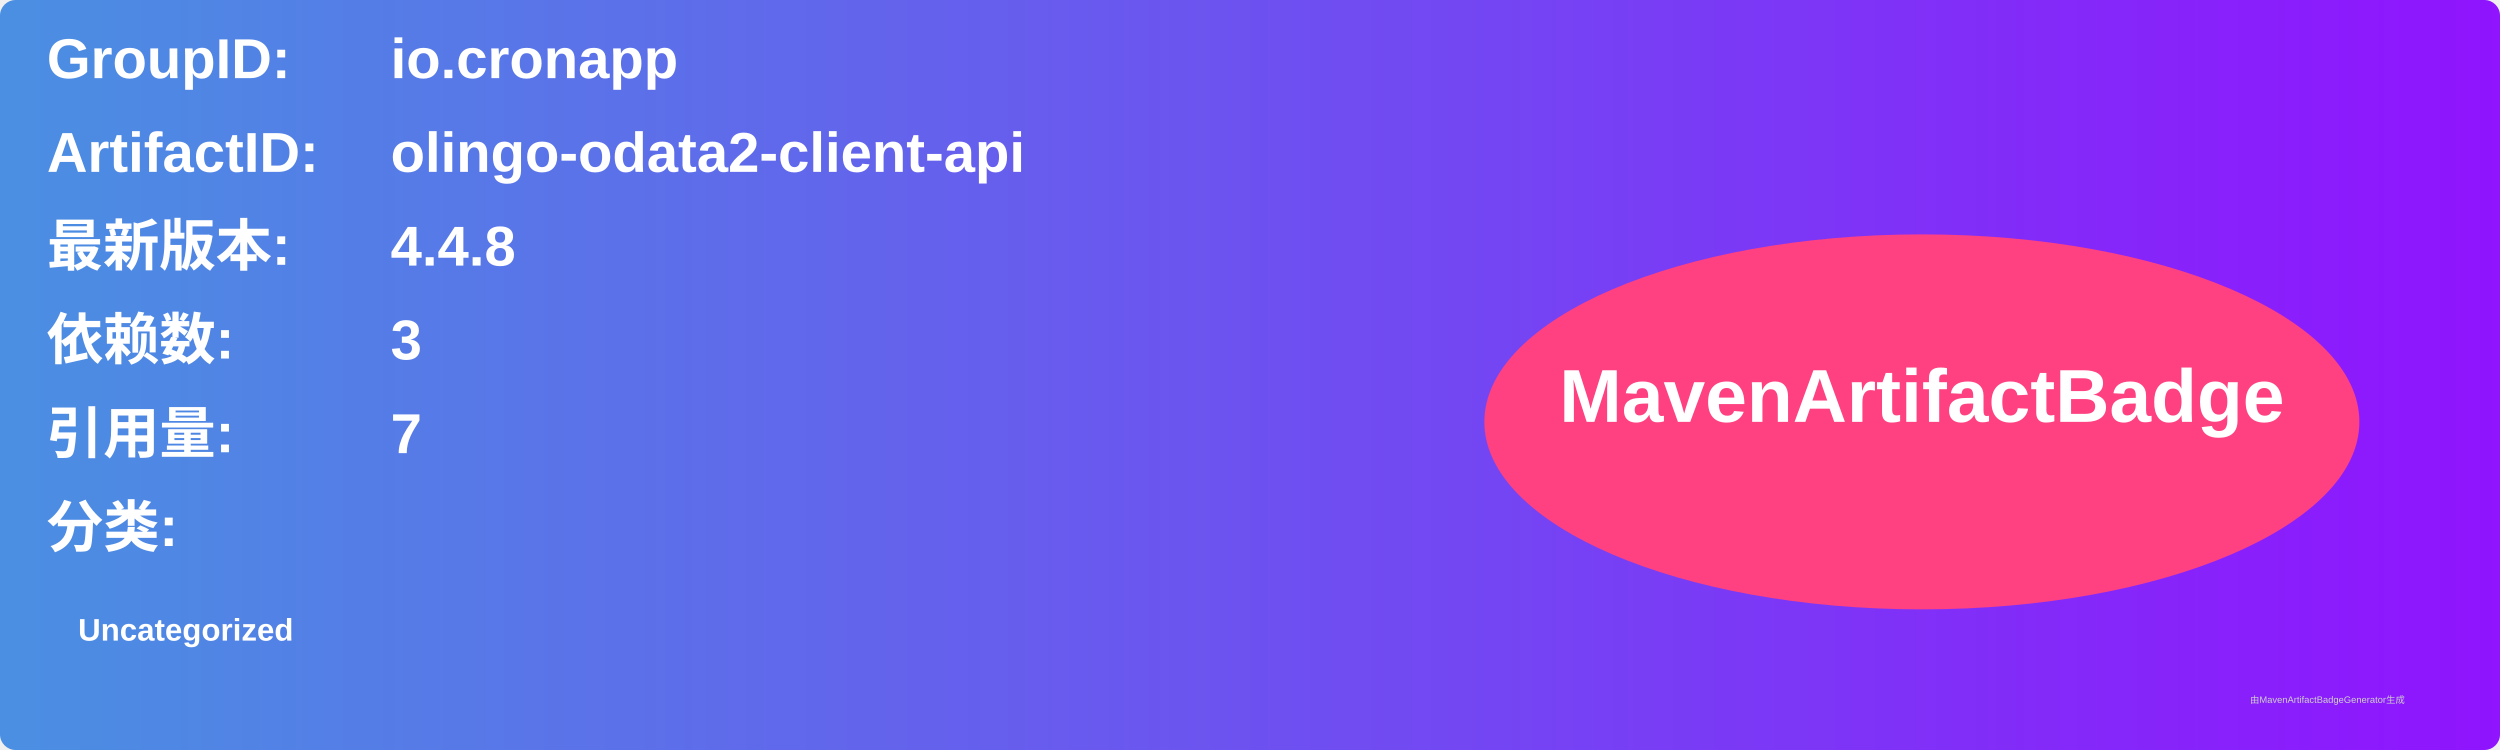
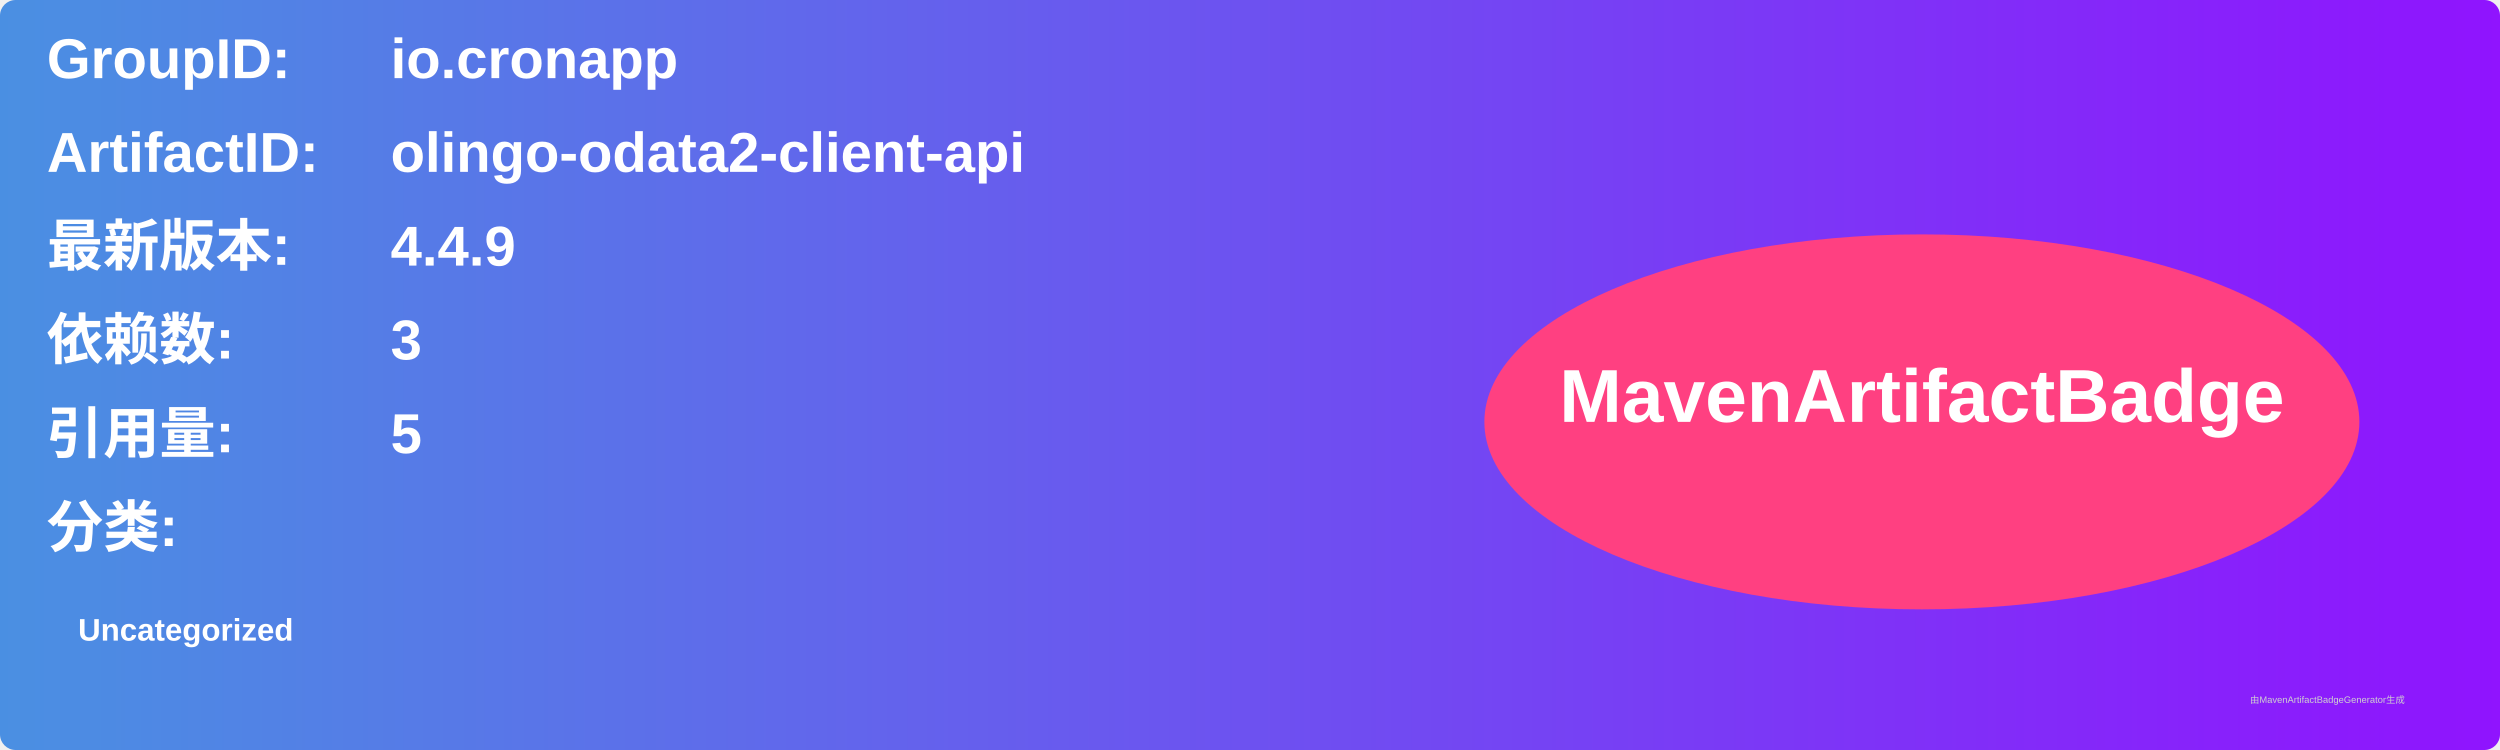
<svg xmlns="http://www.w3.org/2000/svg" width="800" height="240" viewBox="0 0 800 240">
  <linearGradient id="grad" x1="0%" y1="0%" x2="100%" y2="0%">
    <stop offset="0%" stop-color="#4a90e2" />
    <stop offset="100%" stop-color="#9013fe" />
  </linearGradient>
  <rect width="100%" height="100%" rx="5" ry="5" fill="url(#grad)" />
  <g transform="translate(15, 15)">
    <text x="0" y="10" font-family="Arial" font-size="18" fill="white" font-weight="bold" width="260">GroupID:</text>
    <text x="110" y="10" font-family="Arial" font-size="18" fill="white" font-weight="bold" width="460">io.cronapp</text>
    <text x="0" y="40" font-family="Arial" font-size="18" fill="white" font-weight="bold" width="260">ArtifactID:</text>
    <text x="110" y="40" font-family="Arial" font-size="18" fill="white" font-weight="bold" width="460">olingo-odata2-client-api</text>
    <text x="0" y="70" font-family="Arial" font-size="18" fill="white" font-weight="bold">最新版本:</text>
    <text x="110" y="70" font-family="Arial" font-size="18" fill="white" font-weight="bold">
-       <tspan font-weight="bold">4.4.8</tspan>
+       <tspan font-weight="bold">4.4.9</tspan>
    </text>
    <text x="0" y="100" font-family="Arial" font-size="18" fill="white" font-weight="bold">依赖数: </text>
    <text x="110" y="100" font-family="Arial" font-size="18" fill="white">
      <tspan font-weight="bold">3</tspan>
    </text>
    <text x="0" y="130" font-family="Arial" font-size="18" fill="white" font-weight="bold">引用量: </text>
    <text x="110" y="130" font-family="Arial" font-size="18" fill="white">
-       <tspan font-weight="bold">7</tspan>
+       <tspan font-weight="bold">5</tspan>
    </text>
    <text x="0" y="160" font-family="Arial" font-size="18" fill="white" font-weight="bold">分类:</text>
    <text x="10" y="190" font-family="Arial" font-size="10" fill="white">
      <tspan font-weight="bold">Uncategorized</tspan>
    </text>
    <ellipse cx="600" cy="120" rx="140" ry="60" fill="#ff4081" />
    <text x="600" y="120" text-anchor="middle" font-family="Arial" font-size="24" fill="white" font-weight="bold">MavenArtifactBadge</text>
  </g>
  <text x="720" y="225" font-family="Arial" font-size="3" fill="#d0d0d0">由MavenArtifactBadgeGenerator生成</text>
</svg>
